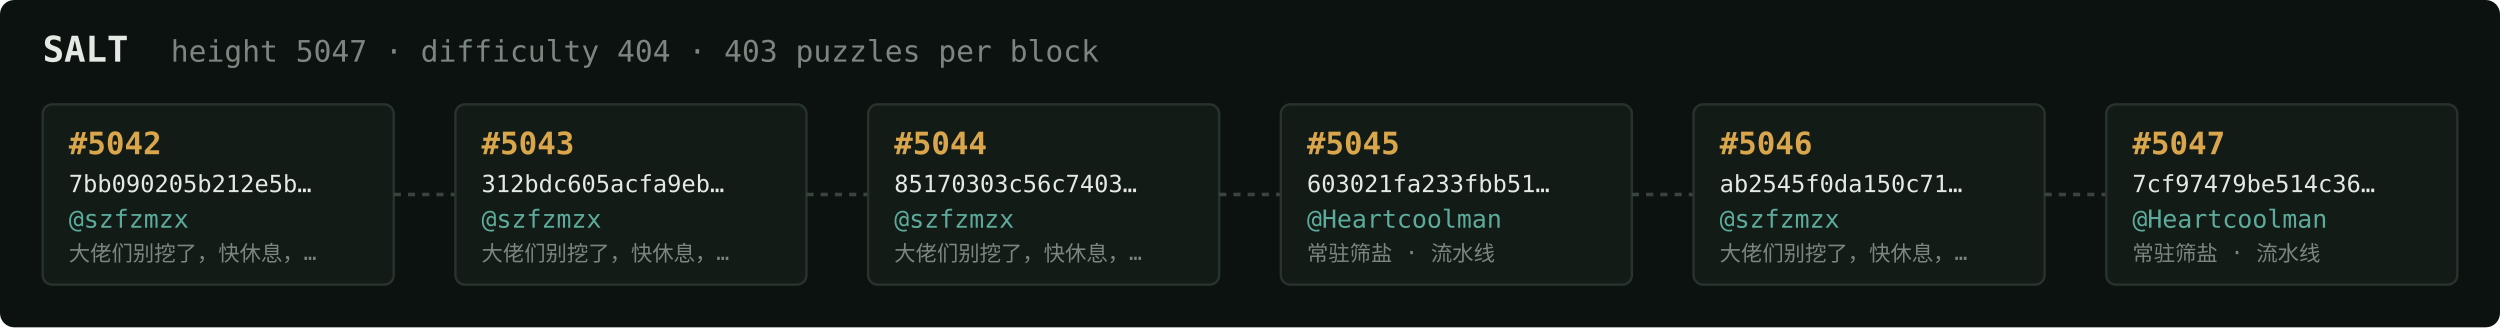
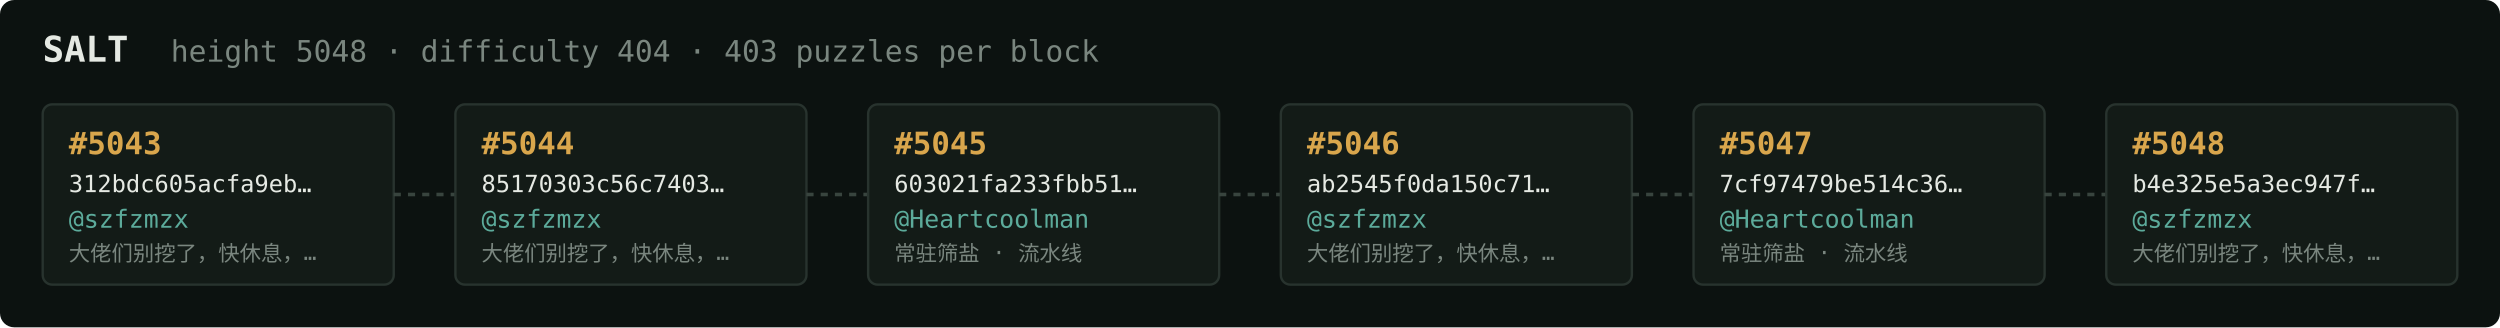
<svg xmlns="http://www.w3.org/2000/svg" width="1054" height="138" viewBox="0 0 1054 138" font-family="ui-monospace,SFMono-Regular,Menlo,monospace">
  <rect fill="#0c1210" width="1054" height="138" rx="6" />
  <text x="18" y="26" fill="#e5e9e3" font-size="15" font-weight="700">SALT</text>
-   <text x="72" y="26" fill="#7a867f" font-size="12.5">height 5047 · difficulty 404 · 403 puzzles per block</text>
+   <text x="72" y="26" fill="#7a867f" font-size="12.5">height 5048 · difficulty 404 · 403 puzzles per block</text>
  <rect x="18" y="44" width="148" height="76" rx="4" fill="#131b17" stroke="#28332e" stroke-width="1" />
-   <text x="29" y="65" fill="#d9a64c" font-size="13" font-weight="700">#5042</text>
-   <text x="29" y="81" fill="#e5e9e3" font-size="10">7bb090205b212e5b…</text>
+   <text x="29" y="65" fill="#d9a64c" font-size="13" font-weight="700">#5043</text>
+   <text x="29" y="81" fill="#e5e9e3" font-size="10">312bdc605acfa9eb…</text>
  <text x="29" y="96" fill="#5cab9b" font-size="10.5">@szfzmzx</text>
  <text x="29" y="110" fill="#7a867f" font-size="9">大佬们别挖了，快休息，…</text>
  <line x1="166" y1="82.0" x2="192" y2="82.0" stroke="#38443e" stroke-width="1.5" stroke-dasharray="3 3" />
  <rect x="192" y="44" width="148" height="76" rx="4" fill="#131b17" stroke="#28332e" stroke-width="1" />
-   <text x="203" y="65" fill="#d9a64c" font-size="13" font-weight="700">#5043</text>
-   <text x="203" y="81" fill="#e5e9e3" font-size="10">312bdc605acfa9eb…</text>
+   <text x="203" y="65" fill="#d9a64c" font-size="13" font-weight="700">#5044</text>
+   <text x="203" y="81" fill="#e5e9e3" font-size="10">85170303c56c7403…</text>
  <text x="203" y="96" fill="#5cab9b" font-size="10.5">@szfzmzx</text>
  <text x="203" y="110" fill="#7a867f" font-size="9">大佬们别挖了，快休息，…</text>
  <line x1="340" y1="82.0" x2="366" y2="82.0" stroke="#38443e" stroke-width="1.5" stroke-dasharray="3 3" />
  <rect x="366" y="44" width="148" height="76" rx="4" fill="#131b17" stroke="#28332e" stroke-width="1" />
-   <text x="377" y="65" fill="#d9a64c" font-size="13" font-weight="700">#5044</text>
-   <text x="377" y="81" fill="#e5e9e3" font-size="10">85170303c56c7403…</text>
-   <text x="377" y="96" fill="#5cab9b" font-size="10.5">@szfzmzx</text>
-   <text x="377" y="110" fill="#7a867f" font-size="9">大佬们别挖了，快休息，…</text>
+   <text x="377" y="65" fill="#d9a64c" font-size="13" font-weight="700">#5045</text>
+   <text x="377" y="81" fill="#e5e9e3" font-size="10">603021fa233fbb51…</text>
+   <text x="377" y="96" fill="#5cab9b" font-size="10.5">@Heartcoolman</text>
+   <text x="377" y="110" fill="#7a867f" font-size="9">常驻筛盐 · 流水线</text>
  <line x1="514" y1="82.0" x2="540" y2="82.0" stroke="#38443e" stroke-width="1.5" stroke-dasharray="3 3" />
  <rect x="540" y="44" width="148" height="76" rx="4" fill="#131b17" stroke="#28332e" stroke-width="1" />
-   <text x="551" y="65" fill="#d9a64c" font-size="13" font-weight="700">#5045</text>
-   <text x="551" y="81" fill="#e5e9e3" font-size="10">603021fa233fbb51…</text>
-   <text x="551" y="96" fill="#5cab9b" font-size="10.5">@Heartcoolman</text>
-   <text x="551" y="110" fill="#7a867f" font-size="9">常驻筛盐 · 流水线</text>
+   <text x="551" y="65" fill="#d9a64c" font-size="13" font-weight="700">#5046</text>
+   <text x="551" y="81" fill="#e5e9e3" font-size="10">ab2545f0da150c71…</text>
+   <text x="551" y="96" fill="#5cab9b" font-size="10.5">@szfzmzx</text>
+   <text x="551" y="110" fill="#7a867f" font-size="9">大佬们别挖了，快休息，…</text>
  <line x1="688" y1="82.0" x2="714" y2="82.0" stroke="#38443e" stroke-width="1.5" stroke-dasharray="3 3" />
  <rect x="714" y="44" width="148" height="76" rx="4" fill="#131b17" stroke="#28332e" stroke-width="1" />
-   <text x="725" y="65" fill="#d9a64c" font-size="13" font-weight="700">#5046</text>
-   <text x="725" y="81" fill="#e5e9e3" font-size="10">ab2545f0da150c71…</text>
-   <text x="725" y="96" fill="#5cab9b" font-size="10.5">@szfzmzx</text>
-   <text x="725" y="110" fill="#7a867f" font-size="9">大佬们别挖了，快休息，…</text>
+   <text x="725" y="65" fill="#d9a64c" font-size="13" font-weight="700">#5047</text>
+   <text x="725" y="81" fill="#e5e9e3" font-size="10">7cf97479be514c36…</text>
+   <text x="725" y="96" fill="#5cab9b" font-size="10.5">@Heartcoolman</text>
+   <text x="725" y="110" fill="#7a867f" font-size="9">常驻筛盐 · 流水线</text>
  <line x1="862" y1="82.0" x2="888" y2="82.0" stroke="#38443e" stroke-width="1.5" stroke-dasharray="3 3" />
  <rect x="888" y="44" width="148" height="76" rx="4" fill="#131b17" stroke="#28332e" stroke-width="1" />
-   <text x="899" y="65" fill="#d9a64c" font-size="13" font-weight="700">#5047</text>
-   <text x="899" y="81" fill="#e5e9e3" font-size="10">7cf97479be514c36…</text>
-   <text x="899" y="96" fill="#5cab9b" font-size="10.5">@Heartcoolman</text>
-   <text x="899" y="110" fill="#7a867f" font-size="9">常驻筛盐 · 流水线</text>
+   <text x="899" y="65" fill="#d9a64c" font-size="13" font-weight="700">#5048</text>
+   <text x="899" y="81" fill="#e5e9e3" font-size="10">b4e325e5a3ec947f…</text>
+   <text x="899" y="96" fill="#5cab9b" font-size="10.5">@szfzmzx</text>
+   <text x="899" y="110" fill="#7a867f" font-size="9">大佬们别挖了，快休息，…</text>
</svg>
